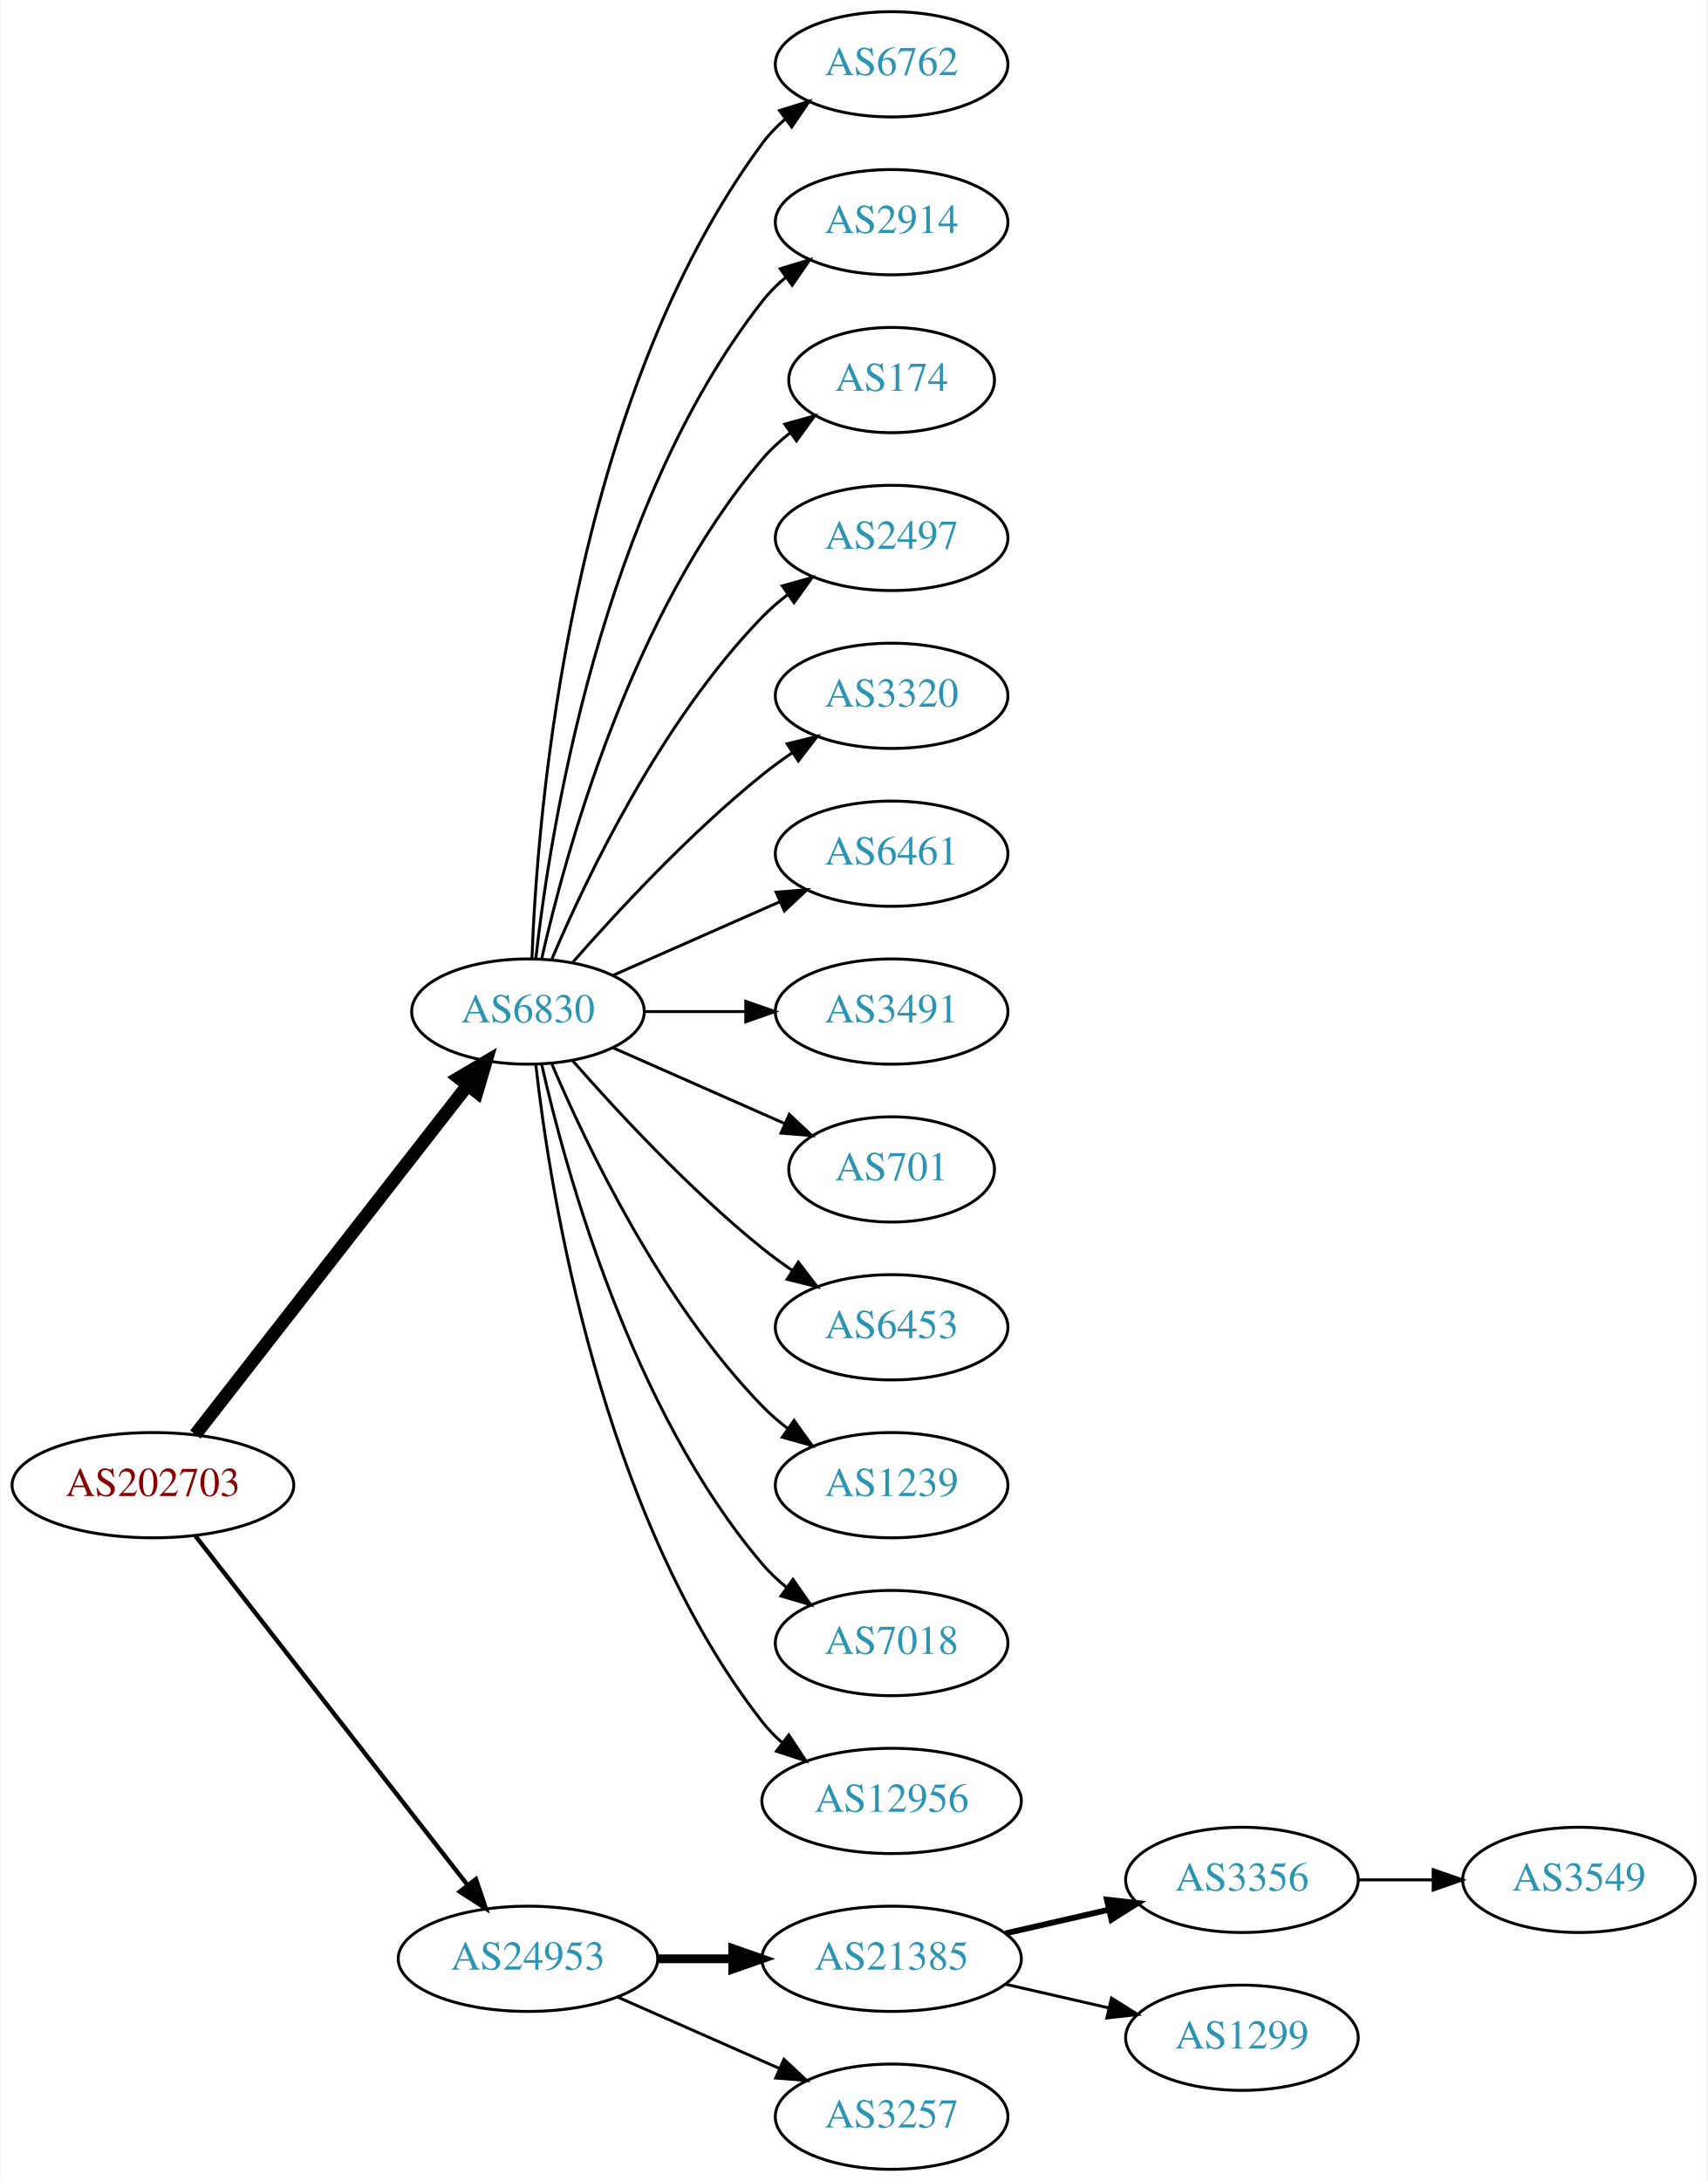
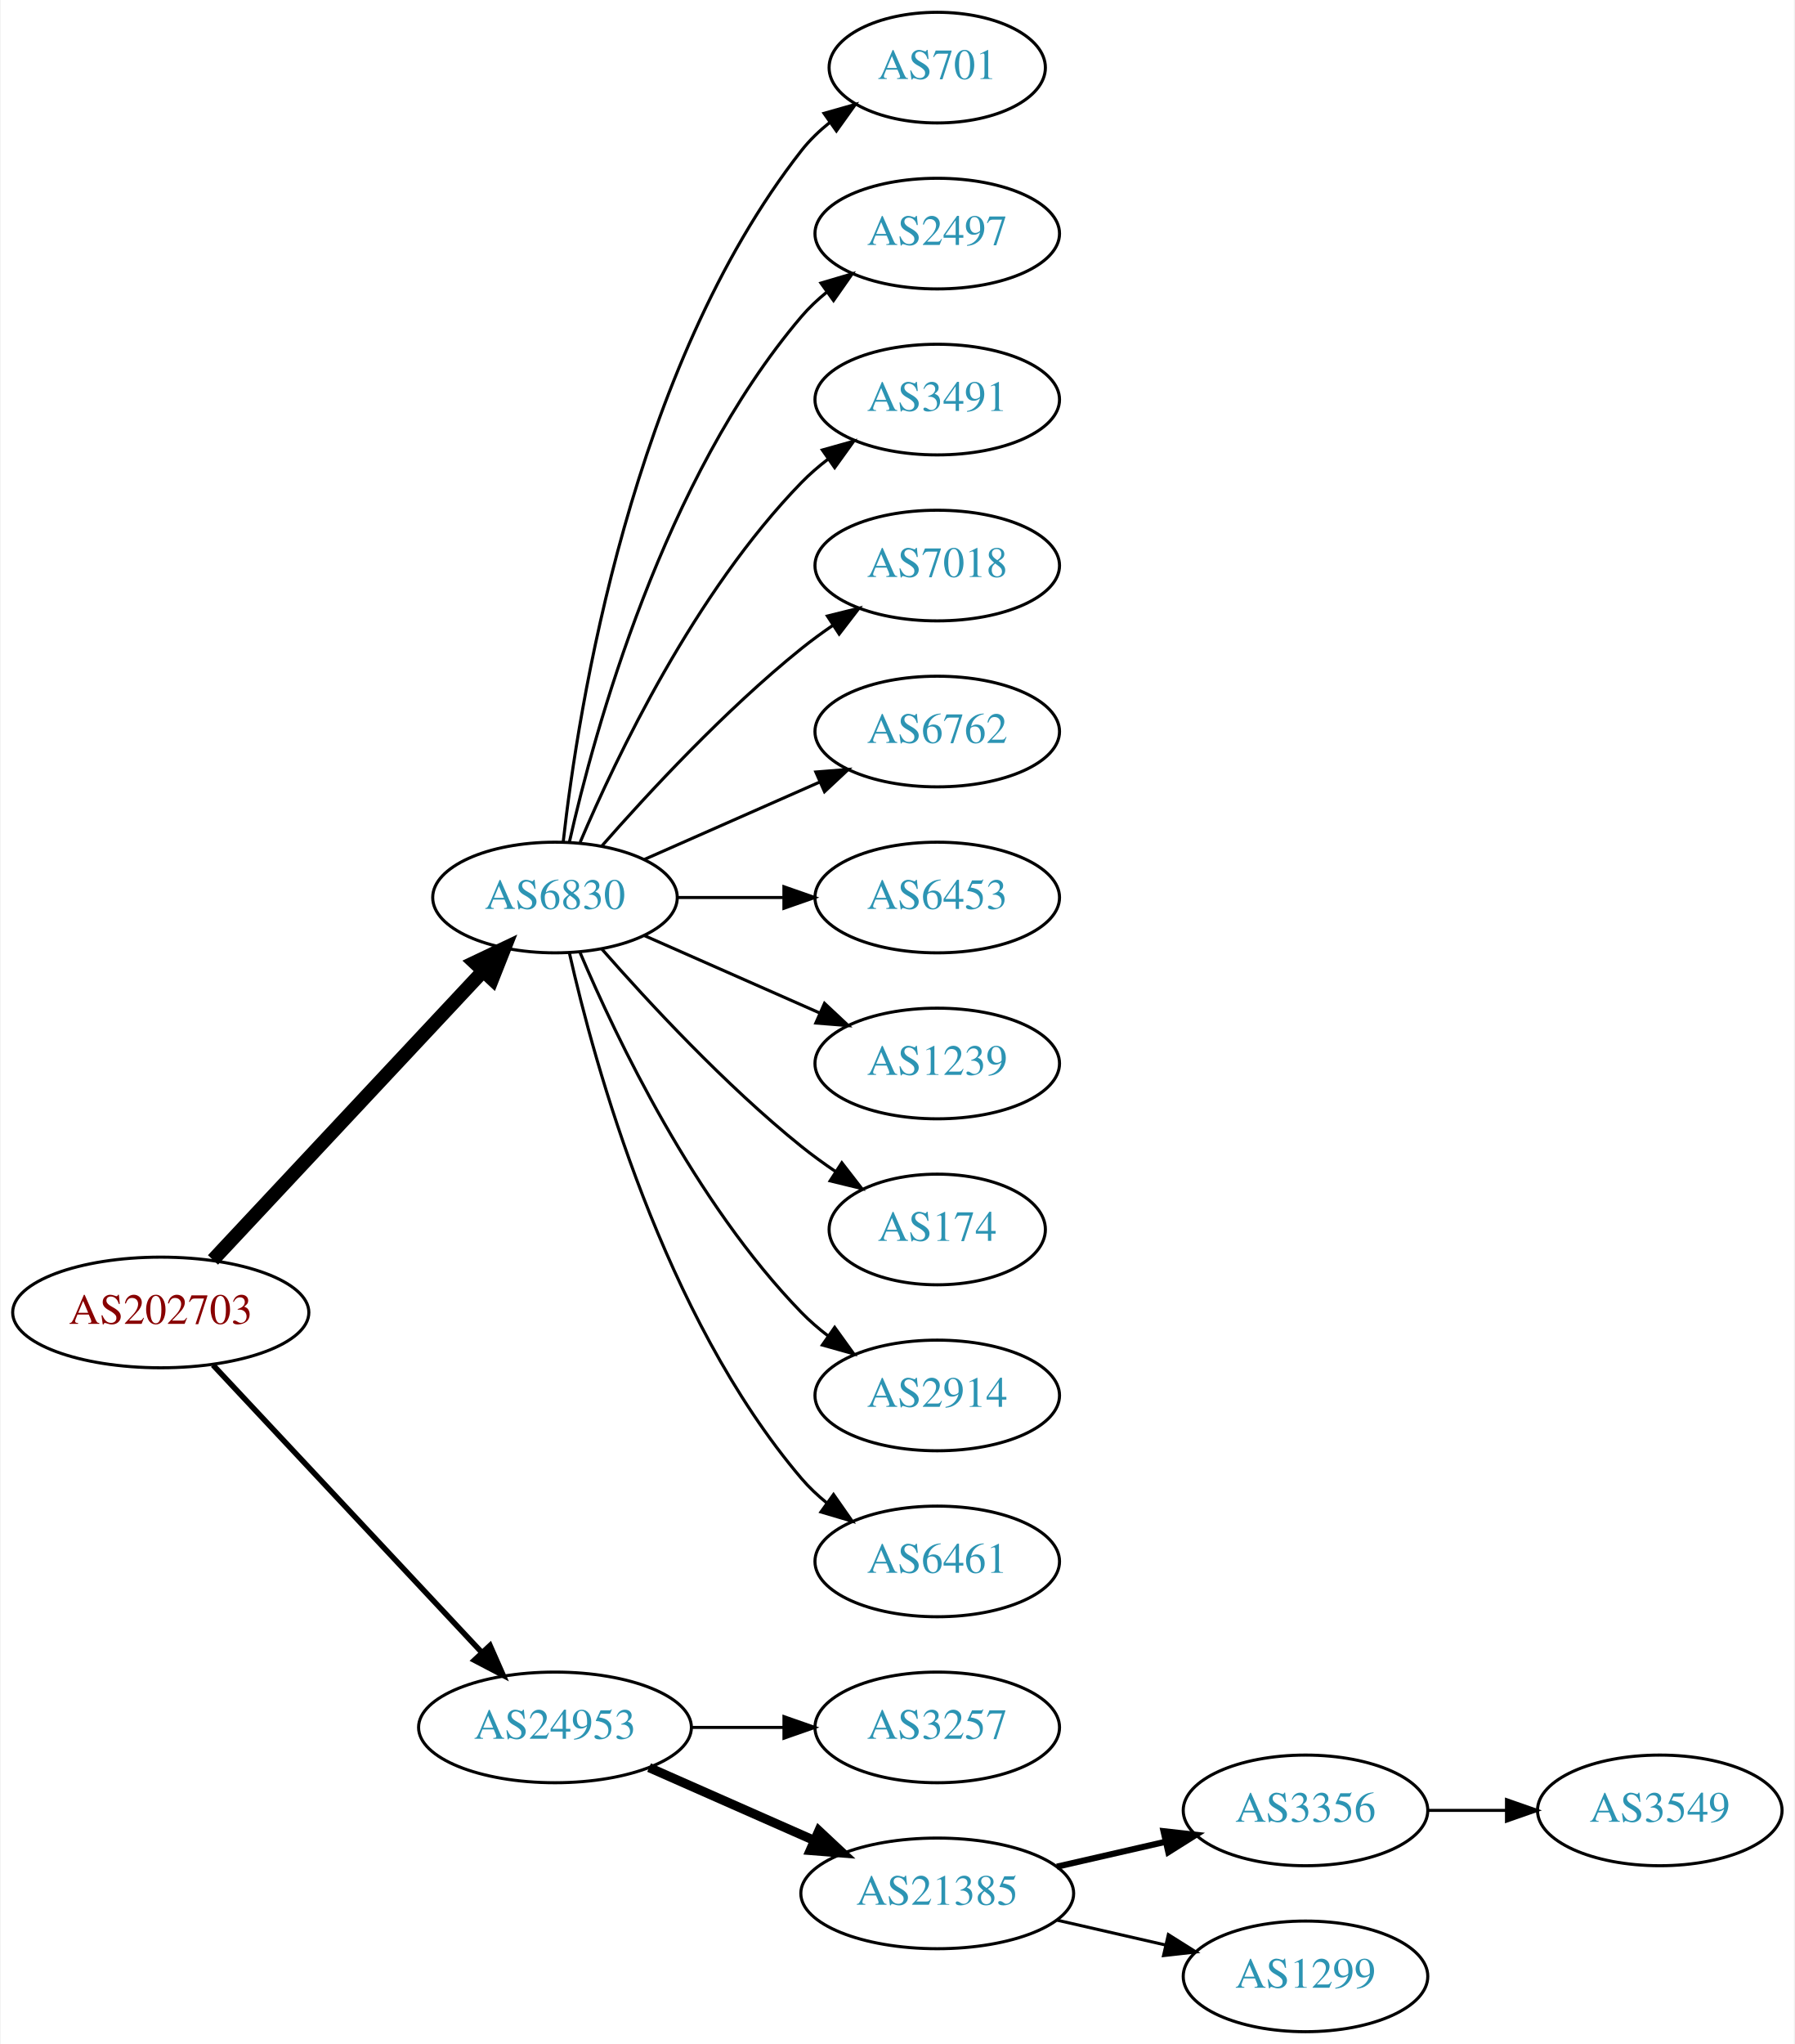
- <svg xmlns="http://www.w3.org/2000/svg" xmlns:xlink="http://www.w3.org/1999/xlink" width="584pt" height="746pt" viewBox="0.00 0.00 583.56 746.00">
-   <g id="graph0" class="graph" transform="scale(1 1) rotate(0) translate(4 742)">
-     <polygon fill="white" stroke="none" points="-4,4 -4,-742 579.562,-742 579.562,4 -4,4" />
+ <svg xmlns="http://www.w3.org/2000/svg" xmlns:xlink="http://www.w3.org/1999/xlink" width="584pt" height="665pt" viewBox="0.00 0.00 583.56 665.00">
+   <g id="graph0" class="graph" transform="scale(1 1) rotate(0) translate(4 661)">
+     <polygon fill="white" stroke="none" points="-4,4 -4,-661 579.562,-661 579.562,4 -4,4" />
    <g id="node1" class="node">
      <g id="a_node1">
        <a xlink:href="/asn/202703" xlink:title="AS202703 ~ net-sol GmbH [AT]">
          <ellipse fill="#ffffff" stroke="black" cx="48.096" cy="-234" rx="48.192" ry="18" />
          <text text-anchor="middle" x="48.096" y="-230.3" font-family="Times,serif" font-size="14.00" fill="#880000">AS202703</text>
        </a>
      </g>
    </g>
    <g id="node2" class="node">
      <g id="a_node2">
        <a xlink:href="/asn/6830" xlink:title="AS6830 ~ LGI-UPC [AT]">
-           <ellipse fill="#ffffff" stroke="black" cx="176.388" cy="-396" rx="39.794" ry="18" />
-           <text text-anchor="middle" x="176.388" y="-392.3" font-family="Times,serif" font-size="14.00" fill="#2c94b3">AS6830</text>
+           <ellipse fill="#ffffff" stroke="black" cx="176.388" cy="-369" rx="39.794" ry="18" />
+           <text text-anchor="middle" x="176.388" y="-365.3" font-family="Times,serif" font-size="14.00" fill="#2c94b3">AS6830</text>
        </a>
      </g>
    </g>
    <g id="edge1" class="edge">
-       <path fill="none" stroke="black" stroke-width="4.5" d="M62.611,-251.337C84.925,-279.96 129.574,-337.233 155.498,-370.486" />
-       <polygon fill="black" stroke="black" stroke-width="4.5" points="152.716,-373.322 161.969,-378.788 158.926,-368.48 152.716,-373.322" />
+       <path fill="none" stroke="black" stroke-width="4.5" d="M65.091,-251.098C87.322,-274.862 127.668,-317.99 152.914,-344.977" />
+       <polygon fill="black" stroke="black" stroke-width="4.5" points="150.21,-347.851 159.917,-352.463 155.961,-342.471 150.21,-347.851" />
    </g>
    <g id="node3" class="node">
      <g id="a_node3">
        <a xlink:href="/asn/24953" xlink:title="AS24953 ~ AS MACRO: AS-24953 (customers) [AT]">
-           <ellipse fill="#ffffff" stroke="black" cx="176.388" cy="-72" rx="44.393" ry="18" />
-           <text text-anchor="middle" x="176.388" y="-68.3" font-family="Times,serif" font-size="14.00" fill="#2c94b3">AS24953</text>
+           <ellipse fill="#ffffff" stroke="black" cx="176.388" cy="-99" rx="44.393" ry="18" />
+           <text text-anchor="middle" x="176.388" y="-95.3" font-family="Times,serif" font-size="14.00" fill="#2c94b3">AS24953</text>
        </a>
      </g>
    </g>
    <g id="edge2" class="edge">
-       <path fill="none" stroke="black" stroke-width="1.5" d="M62.611,-216.663C84.925,-188.04 129.574,-130.767 155.498,-97.514" />
-       <polygon fill="black" stroke="black" stroke-width="1.5" points="158.581,-99.251 161.969,-89.212 153.061,-94.947 158.581,-99.251" />
+       <path fill="none" stroke="black" stroke-width="1.8" d="M65.091,-216.902C87.201,-193.267 127.23,-150.478 152.501,-123.464" />
+       <polygon fill="black" stroke="black" stroke-width="1.8" points="155.247,-125.653 159.522,-115.959 150.135,-120.871 155.247,-125.653" />
    </g>
    <g id="node4" class="node">
      <g id="a_node4">
-         <a xlink:href="/asn/6762" xlink:title="AS6762 ~ TELECOM ITALIA SPARKLE S.p.A. [IT]">
-           <ellipse fill="#ffffff" stroke="black" cx="300.78" cy="-720" rx="39.794" ry="18" />
-           <text text-anchor="middle" x="300.78" y="-716.3" font-family="Times,serif" font-size="14.00" fill="#2c94b3">AS6762</text>
+         <a xlink:href="/asn/701" xlink:title="AS701 ~ UUNET [US]">
+           <ellipse fill="#ffffff" stroke="black" cx="300.78" cy="-639" rx="35.194" ry="18" />
+           <text text-anchor="middle" x="300.78" y="-635.3" font-family="Times,serif" font-size="14.00" fill="#2c94b3">AS701</text>
        </a>
      </g>
    </g>
    <g id="edge3" class="edge">
-       <path fill="none" stroke="black" d="M177.739,-413.993C179.565,-463.457 190.62,-603.73 256.584,-693 258.817,-696.023 261.5,-698.786 264.421,-701.293" />
-       <polygon fill="black" stroke="black" points="262.447,-704.186 272.564,-707.331 266.616,-698.563 262.447,-704.186" />
+       <path fill="none" stroke="black" d="M179.067,-387.129C183.897,-430.368 201.238,-541.216 256.584,-612 259.219,-615.37 262.401,-618.431 265.828,-621.179" />
+       <polygon fill="black" stroke="black" points="263.938,-624.128 274.131,-627.02 267.966,-618.403 263.938,-624.128" />
    </g>
    <g id="node5" class="node">
      <g id="a_node5">
-         <a xlink:href="/asn/2914" xlink:title="AS2914 ~ NTT America, Inc. [US]">
-           <ellipse fill="#ffffff" stroke="black" cx="300.78" cy="-666" rx="39.794" ry="18" />
-           <text text-anchor="middle" x="300.78" y="-662.3" font-family="Times,serif" font-size="14.00" fill="#2c94b3">AS2914</text>
+         <a xlink:href="/asn/2497" xlink:title="AS2497 ~ Internet Initiative Japan Inc. [JP]">
+           <ellipse fill="#ffffff" stroke="black" cx="300.78" cy="-585" rx="39.794" ry="18" />
+           <text text-anchor="middle" x="300.78" y="-581.3" font-family="Times,serif" font-size="14.00" fill="#2c94b3">AS2497</text>
        </a>
      </g>
    </g>
    <g id="edge4" class="edge">
-       <path fill="none" stroke="black" d="M179.067,-414.129C183.897,-457.368 201.238,-568.216 256.584,-639 258.899,-641.961 261.636,-644.683 264.591,-647.164" />
-       <polygon fill="black" stroke="black" points="262.647,-650.078 272.782,-653.165 266.784,-644.432 262.647,-650.078" />
+       <path fill="none" stroke="black" d="M181.081,-387.075C189.221,-423.148 211.654,-505.14 256.584,-558 259.018,-560.864 261.834,-563.521 264.839,-565.961" />
+       <polygon fill="black" stroke="black" points="262.938,-568.905 273.099,-571.906 267.028,-563.224 262.938,-568.905" />
    </g>
    <g id="node6" class="node">
      <g id="a_node6">
-         <a xlink:href="/asn/174" xlink:title="AS174 ~ Cogent Communications [US]">
-           <ellipse fill="#ffffff" stroke="black" cx="300.78" cy="-612" rx="35.194" ry="18" />
-           <text text-anchor="middle" x="300.78" y="-608.3" font-family="Times,serif" font-size="14.00" fill="#2c94b3">AS174</text>
+         <a xlink:href="/asn/3491" xlink:title="AS3491 ~ PCCW Global, Inc. [US]">
+           <ellipse fill="#ffffff" stroke="black" cx="300.78" cy="-531" rx="39.794" ry="18" />
+           <text text-anchor="middle" x="300.78" y="-527.3" font-family="Times,serif" font-size="14.00" fill="#2c94b3">AS3491</text>
        </a>
      </g>
    </g>
    <g id="edge5" class="edge">
-       <path fill="none" stroke="black" d="M181.081,-414.075C189.221,-450.148 211.654,-532.14 256.584,-585 259.354,-588.26 262.62,-591.252 266.096,-593.961" />
-       <polygon fill="black" stroke="black" points="264.239,-596.932 274.449,-599.761 268.231,-591.182 264.239,-596.932" />
+       <path fill="none" stroke="black" d="M184.578,-386.975C196.345,-414.682 221.919,-468.348 256.584,-504 259.204,-506.695 262.144,-509.239 265.227,-511.608" />
+       <polygon fill="black" stroke="black" points="263.394,-514.597 273.596,-517.455 267.403,-508.859 263.394,-514.597" />
    </g>
    <g id="node7" class="node">
      <g id="a_node7">
-         <a xlink:href="/asn/2497" xlink:title="AS2497 ~ Internet Initiative Japan Inc. [JP]">
-           <ellipse fill="#ffffff" stroke="black" cx="300.78" cy="-558" rx="39.794" ry="18" />
-           <text text-anchor="middle" x="300.78" y="-554.3" font-family="Times,serif" font-size="14.00" fill="#2c94b3">AS2497</text>
+         <a xlink:href="/asn/7018" xlink:title="AS7018 ~ AT&amp;T Services, Inc. [US]">
+           <ellipse fill="#ffffff" stroke="black" cx="300.78" cy="-477" rx="39.794" ry="18" />
+           <text text-anchor="middle" x="300.78" y="-473.3" font-family="Times,serif" font-size="14.00" fill="#2c94b3">AS7018</text>
        </a>
      </g>
    </g>
    <g id="edge6" class="edge">
-       <path fill="none" stroke="black" d="M184.578,-413.975C196.345,-441.682 221.919,-495.348 256.584,-531 259.204,-533.695 262.144,-536.239 265.227,-538.608" />
-       <polygon fill="black" stroke="black" points="263.394,-541.597 273.596,-544.455 267.403,-535.859 263.394,-541.597" />
+       <path fill="none" stroke="black" d="M191.54,-385.663C206.641,-402.894 231.762,-430.024 256.584,-450 259.839,-452.62 263.364,-455.192 266.949,-457.646" />
+       <polygon fill="black" stroke="black" points="265.036,-460.577 275.321,-463.121 268.867,-454.719 265.036,-460.577" />
    </g>
    <g id="node8" class="node">
      <g id="a_node8">
-         <a xlink:href="/asn/3320" xlink:title="AS3320 ~ DTAG [DE]">
-           <ellipse fill="#ffffff" stroke="black" cx="300.78" cy="-504" rx="39.794" ry="18" />
-           <text text-anchor="middle" x="300.78" y="-500.3" font-family="Times,serif" font-size="14.00" fill="#2c94b3">AS3320</text>
+         <a xlink:href="/asn/6762" xlink:title="AS6762 ~ TELECOM ITALIA SPARKLE S.p.A. [IT]">
+           <ellipse fill="#ffffff" stroke="black" cx="300.78" cy="-423" rx="39.794" ry="18" />
+           <text text-anchor="middle" x="300.78" y="-419.3" font-family="Times,serif" font-size="14.00" fill="#2c94b3">AS6762</text>
        </a>
      </g>
    </g>
    <g id="edge7" class="edge">
-       <path fill="none" stroke="black" d="M191.54,-412.663C206.641,-429.894 231.762,-457.024 256.584,-477 259.839,-479.62 263.364,-482.192 266.949,-484.646" />
-       <polygon fill="black" stroke="black" points="265.036,-487.577 275.321,-490.121 268.867,-481.719 265.036,-487.577" />
+       <path fill="none" stroke="black" d="M205.467,-381.389C222.415,-388.866 244.212,-398.483 262.581,-406.588" />
+       <polygon fill="black" stroke="black" points="261.269,-409.834 271.831,-410.669 264.095,-403.43 261.269,-409.834" />
    </g>
    <g id="node9" class="node">
      <g id="a_node9">
-         <a xlink:href="/asn/6461" xlink:title="AS6461 ~ Zayo Bandwidth [US]">
-           <ellipse fill="#ffffff" stroke="black" cx="300.78" cy="-450" rx="39.794" ry="18" />
-           <text text-anchor="middle" x="300.78" y="-446.3" font-family="Times,serif" font-size="14.00" fill="#2c94b3">AS6461</text>
+         <a xlink:href="/asn/6453" xlink:title="AS6453 ~ TATA COMMUNICATIONS (AMERICA) INC [US]">
+           <ellipse fill="#ffffff" stroke="black" cx="300.78" cy="-369" rx="39.794" ry="18" />
+           <text text-anchor="middle" x="300.78" y="-365.3" font-family="Times,serif" font-size="14.00" fill="#2c94b3">AS6453</text>
        </a>
      </g>
    </g>
    <g id="edge8" class="edge">
-       <path fill="none" stroke="black" d="M205.467,-408.389C222.415,-415.866 244.212,-425.483 262.581,-433.588" />
-       <polygon fill="black" stroke="black" points="261.269,-436.834 271.831,-437.669 264.095,-430.43 261.269,-436.834" />
+       <path fill="none" stroke="black" d="M216.113,-369C227.052,-369 239.102,-369 250.568,-369" />
+       <polygon fill="black" stroke="black" points="250.886,-372.5 260.886,-369 250.886,-365.5 250.886,-372.5" />
    </g>
    <g id="node10" class="node">
      <g id="a_node10">
-         <a xlink:href="/asn/3491" xlink:title="AS3491 ~ PCCW Global, Inc. [US]">
-           <ellipse fill="#ffffff" stroke="black" cx="300.78" cy="-396" rx="39.794" ry="18" />
-           <text text-anchor="middle" x="300.78" y="-392.3" font-family="Times,serif" font-size="14.00" fill="#2c94b3">AS3491</text>
+         <a xlink:href="/asn/1239" xlink:title="AS1239 ~ Sprint [US]">
+           <ellipse fill="#ffffff" stroke="black" cx="300.78" cy="-315" rx="39.794" ry="18" />
+           <text text-anchor="middle" x="300.78" y="-311.3" font-family="Times,serif" font-size="14.00" fill="#2c94b3">AS1239</text>
        </a>
      </g>
    </g>
    <g id="edge9" class="edge">
-       <path fill="none" stroke="black" d="M216.113,-396C227.052,-396 239.102,-396 250.568,-396" />
-       <polygon fill="black" stroke="black" points="250.886,-399.5 260.886,-396 250.886,-392.5 250.886,-399.5" />
+       <path fill="none" stroke="black" d="M205.467,-356.611C222.415,-349.134 244.212,-339.517 262.581,-331.412" />
+       <polygon fill="black" stroke="black" points="264.095,-334.57 271.831,-327.331 261.269,-328.166 264.095,-334.57" />
    </g>
    <g id="node11" class="node">
      <g id="a_node11">
-         <a xlink:href="/asn/701" xlink:title="AS701 ~ UUNET [US]">
-           <ellipse fill="#ffffff" stroke="black" cx="300.78" cy="-342" rx="35.194" ry="18" />
-           <text text-anchor="middle" x="300.78" y="-338.3" font-family="Times,serif" font-size="14.00" fill="#2c94b3">AS701</text>
+         <a xlink:href="/asn/174" xlink:title="AS174 ~ Cogent Communications [US]">
+           <ellipse fill="#ffffff" stroke="black" cx="300.78" cy="-261" rx="35.194" ry="18" />
+           <text text-anchor="middle" x="300.78" y="-257.3" font-family="Times,serif" font-size="14.00" fill="#2c94b3">AS174</text>
        </a>
      </g>
    </g>
    <g id="edge10" class="edge">
-       <path fill="none" stroke="black" d="M205.467,-383.611C222.895,-375.922 245.453,-365.969 264.136,-357.726" />
-       <polygon fill="black" stroke="black" points="265.77,-360.831 273.506,-353.592 262.944,-354.427 265.77,-360.831" />
+       <path fill="none" stroke="black" d="M191.54,-352.337C206.641,-335.106 231.762,-307.976 256.584,-288 260.089,-285.179 263.907,-282.413 267.775,-279.792" />
+       <polygon fill="black" stroke="black" points="269.732,-282.694 276.22,-274.318 265.925,-276.82 269.732,-282.694" />
    </g>
    <g id="node12" class="node">
      <g id="a_node12">
-         <a xlink:href="/asn/6453" xlink:title="AS6453 ~ TATA COMMUNICATIONS (AMERICA) INC [US]">
-           <ellipse fill="#ffffff" stroke="black" cx="300.78" cy="-288" rx="39.794" ry="18" />
-           <text text-anchor="middle" x="300.78" y="-284.3" font-family="Times,serif" font-size="14.00" fill="#2c94b3">AS6453</text>
+         <a xlink:href="/asn/2914" xlink:title="AS2914 ~ NTT America, Inc. [US]">
+           <ellipse fill="#ffffff" stroke="black" cx="300.78" cy="-207" rx="39.794" ry="18" />
+           <text text-anchor="middle" x="300.78" y="-203.3" font-family="Times,serif" font-size="14.00" fill="#2c94b3">AS2914</text>
        </a>
      </g>
    </g>
    <g id="edge11" class="edge">
-       <path fill="none" stroke="black" d="M191.54,-379.337C206.641,-362.106 231.762,-334.976 256.584,-315 259.839,-312.38 263.364,-309.808 266.949,-307.354" />
-       <polygon fill="black" stroke="black" points="268.867,-310.281 275.321,-301.879 265.036,-304.423 268.867,-310.281" />
+       <path fill="none" stroke="black" d="M184.578,-351.025C196.345,-323.318 221.919,-269.652 256.584,-234 259.204,-231.305 262.144,-228.761 265.227,-226.392" />
+       <polygon fill="black" stroke="black" points="267.403,-229.141 273.596,-220.545 263.394,-223.403 267.403,-229.141" />
    </g>
    <g id="node13" class="node">
      <g id="a_node13">
-         <a xlink:href="/asn/1239" xlink:title="AS1239 ~ Sprint [US]">
-           <ellipse fill="#ffffff" stroke="black" cx="300.78" cy="-234" rx="39.794" ry="18" />
-           <text text-anchor="middle" x="300.78" y="-230.3" font-family="Times,serif" font-size="14.00" fill="#2c94b3">AS1239</text>
+         <a xlink:href="/asn/6461" xlink:title="AS6461 ~ Zayo Bandwidth [US]">
+           <ellipse fill="#ffffff" stroke="black" cx="300.78" cy="-153" rx="39.794" ry="18" />
+           <text text-anchor="middle" x="300.78" y="-149.3" font-family="Times,serif" font-size="14.00" fill="#2c94b3">AS6461</text>
        </a>
      </g>
    </g>
    <g id="edge12" class="edge">
-       <path fill="none" stroke="black" d="M184.578,-378.025C196.345,-350.318 221.919,-296.652 256.584,-261 259.204,-258.305 262.144,-255.761 265.227,-253.392" />
-       <polygon fill="black" stroke="black" points="267.403,-256.141 273.596,-247.545 263.394,-250.403 267.403,-256.141" />
+       <path fill="none" stroke="black" d="M181.081,-350.925C189.221,-314.852 211.654,-232.86 256.584,-180 259.018,-177.136 261.834,-174.479 264.839,-172.039" />
+       <polygon fill="black" stroke="black" points="267.028,-174.776 273.099,-166.094 262.938,-169.095 267.028,-174.776" />
    </g>
    <g id="node14" class="node">
      <g id="a_node14">
-         <a xlink:href="/asn/7018" xlink:title="AS7018 ~ AT&amp;T Services, Inc. [US]">
-           <ellipse fill="#ffffff" stroke="black" cx="300.78" cy="-180" rx="39.794" ry="18" />
-           <text text-anchor="middle" x="300.78" y="-176.3" font-family="Times,serif" font-size="14.00" fill="#2c94b3">AS7018</text>
+         <a xlink:href="/asn/3257" xlink:title="AS3257 ~ GTT [DE]">
+           <ellipse fill="#ffffff" stroke="black" cx="300.78" cy="-99" rx="39.794" ry="18" />
+           <text text-anchor="middle" x="300.78" y="-95.3" font-family="Times,serif" font-size="14.00" fill="#2c94b3">AS3257</text>
        </a>
      </g>
    </g>
    <g id="edge13" class="edge">
-       <path fill="none" stroke="black" d="M181.081,-377.925C189.221,-341.852 211.654,-259.86 256.584,-207 259.018,-204.136 261.834,-201.479 264.839,-199.039" />
-       <polygon fill="black" stroke="black" points="267.028,-201.776 273.099,-193.094 262.938,-196.095 267.028,-201.776" />
+       <path fill="none" stroke="black" d="M220.883,-99C230.572,-99 240.909,-99 250.802,-99" />
+       <polygon fill="black" stroke="black" points="250.904,-102.5 260.904,-99 250.904,-95.5 250.904,-102.5" />
    </g>
    <g id="node15" class="node">
      <g id="a_node15">
-         <a xlink:href="/asn/12956" xlink:title="AS12956 ~ TELXIUS [ES]">
-           <ellipse fill="#ffffff" stroke="black" cx="300.78" cy="-126" rx="44.393" ry="18" />
-           <text text-anchor="middle" x="300.78" y="-122.3" font-family="Times,serif" font-size="14.00" fill="#2c94b3">AS12956</text>
+         <a xlink:href="/asn/21385" xlink:title="AS21385 ~ Trusted Network GmbH [DE]">
+           <ellipse fill="#ffffff" stroke="black" cx="300.78" cy="-45" rx="44.393" ry="18" />
+           <text text-anchor="middle" x="300.78" y="-41.3" font-family="Times,serif" font-size="14.00" fill="#2c94b3">AS21385</text>
        </a>
      </g>
    </g>
    <g id="edge14" class="edge">
-       <path fill="none" stroke="black" d="M179.067,-377.871C183.897,-334.632 201.238,-223.784 256.584,-153 258.599,-150.422 260.934,-148.026 263.455,-145.812" />
-       <polygon fill="black" stroke="black" points="265.612,-148.568 271.437,-139.719 261.365,-143.004 265.612,-148.568" />
+       <path fill="none" stroke="black" stroke-width="3" d="M207.015,-85.928C223.132,-78.817 243.272,-69.931 260.664,-62.258" />
+       <polygon fill="black" stroke="black" stroke-width="3" points="262.264,-65.377 270.001,-58.139 259.439,-58.973 262.264,-65.377" />
    </g>
    <g id="node16" class="node">
      <g id="a_node16">
-         <a xlink:href="/asn/21385" xlink:title="AS21385 ~ Trusted Network GmbH [DE]">
-           <ellipse fill="#ffffff" stroke="black" cx="300.78" cy="-72" rx="44.393" ry="18" />
-           <text text-anchor="middle" x="300.78" y="-68.3" font-family="Times,serif" font-size="14.00" fill="#2c94b3">AS21385</text>
+         <a xlink:href="/asn/3356" xlink:title="AS3356 ~ Level 3 Parent, LLC [US]">
+           <ellipse fill="#ffffff" stroke="black" cx="420.622" cy="-72" rx="39.794" ry="18" />
+           <text text-anchor="middle" x="420.622" y="-68.3" font-family="Times,serif" font-size="14.00" fill="#2c94b3">AS3356</text>
        </a>
      </g>
    </g>
    <g id="edge15" class="edge">
-       <path fill="none" stroke="black" stroke-width="3" d="M220.883,-72C229.089,-72 237.761,-72 246.233,-72" />
-       <polygon fill="black" stroke="black" stroke-width="3" points="246.424,-75.5 256.424,-72 246.424,-68.5 246.424,-75.5" />
+       <path fill="none" stroke="black" stroke-width="2" d="M339.714,-53.692C350.955,-56.267 363.368,-59.111 374.991,-61.774" />
+       <polygon fill="black" stroke="black" stroke-width="2" points="374.424,-65.235 384.953,-64.056 375.987,-58.411 374.424,-65.235" />
    </g>
    <g id="node17" class="node">
      <g id="a_node17">
-         <a xlink:href="/asn/3257" xlink:title="AS3257 ~ GTT [DE]">
-           <ellipse fill="#ffffff" stroke="black" cx="300.78" cy="-18" rx="39.794" ry="18" />
-           <text text-anchor="middle" x="300.78" y="-14.3" font-family="Times,serif" font-size="14.00" fill="#2c94b3">AS3257</text>
+         <a xlink:href="/asn/1299" xlink:title="AS1299 ~ Telia Carrier [EU]">
+           <ellipse fill="#ffffff" stroke="black" cx="420.622" cy="-18" rx="39.794" ry="18" />
+           <text text-anchor="middle" x="420.622" y="-14.3" font-family="Times,serif" font-size="14.00" fill="#2c94b3">AS1299</text>
        </a>
      </g>
    </g>
    <g id="edge16" class="edge">
-       <path fill="none" stroke="black" d="M207.015,-58.928C223.61,-51.606 244.469,-42.403 262.203,-34.579" />
-       <polygon fill="black" stroke="black" points="263.95,-37.634 271.686,-30.395 261.124,-31.23 263.95,-37.634" />
+       <path fill="none" stroke="black" d="M339.714,-36.308C350.955,-33.733 363.368,-30.889 374.991,-28.226" />
+       <polygon fill="black" stroke="black" points="375.987,-31.588 384.953,-25.944 374.424,-24.765 375.987,-31.588" />
    </g>
    <g id="node18" class="node">
      <g id="a_node18">
-         <a xlink:href="/asn/3356" xlink:title="AS3356 ~ Level 3 Parent, LLC [US]">
-           <ellipse fill="#ffffff" stroke="black" cx="420.622" cy="-99" rx="39.794" ry="18" />
-           <text text-anchor="middle" x="420.622" y="-95.3" font-family="Times,serif" font-size="14.00" fill="#2c94b3">AS3356</text>
+         <a xlink:href="/asn/3549" xlink:title="AS3549 ~ Level 3 Parent, LLC [US]">
+           <ellipse fill="#ffffff" stroke="black" cx="535.915" cy="-72" rx="39.794" ry="18" />
+           <text text-anchor="middle" x="535.915" y="-68.3" font-family="Times,serif" font-size="14.00" fill="#2c94b3">AS3549</text>
        </a>
      </g>
    </g>
    <g id="edge17" class="edge">
-       <path fill="none" stroke="black" stroke-width="2" d="M339.714,-80.692C350.955,-83.267 363.368,-86.111 374.991,-88.774" />
-       <polygon fill="black" stroke="black" stroke-width="2" points="374.424,-92.235 384.953,-91.056 375.987,-85.412 374.424,-92.235" />
-     </g>
-     <g id="node19" class="node">
-       <g id="a_node19">
-         <a xlink:href="/asn/1299" xlink:title="AS1299 ~ Telia Carrier [EU]">
-           <ellipse fill="#ffffff" stroke="black" cx="420.622" cy="-45" rx="39.794" ry="18" />
-           <text text-anchor="middle" x="420.622" y="-41.3" font-family="Times,serif" font-size="14.00" fill="#2c94b3">AS1299</text>
-         </a>
-       </g>
-     </g>
-     <g id="edge18" class="edge">
-       <path fill="none" stroke="black" d="M339.714,-63.308C350.955,-60.733 363.368,-57.889 374.991,-55.226" />
-       <polygon fill="black" stroke="black" points="375.987,-58.589 384.953,-52.944 374.424,-51.765 375.987,-58.589" />
-     </g>
-     <g id="node20" class="node">
-       <g id="a_node20">
-         <a xlink:href="/asn/3549" xlink:title="AS3549 ~ Level 3 Parent, LLC [US]">
-           <ellipse fill="#ffffff" stroke="black" cx="535.915" cy="-99" rx="39.794" ry="18" />
-           <text text-anchor="middle" x="535.915" y="-95.3" font-family="Times,serif" font-size="14.00" fill="#2c94b3">AS3549</text>
-         </a>
-       </g>
-     </g>
-     <g id="edge19" class="edge">
-       <path fill="none" stroke="black" d="M460.294,-99C468.497,-99 477.261,-99 485.794,-99" />
-       <polygon fill="black" stroke="black" points="486.033,-102.5 496.033,-99 486.033,-95.5 486.033,-102.5" />
+       <path fill="none" stroke="black" d="M460.294,-72C468.497,-72 477.261,-72 485.794,-72" />
+       <polygon fill="black" stroke="black" points="486.033,-75.5 496.033,-72 486.033,-68.5 486.033,-75.5" />
    </g>
  </g>
</svg>
